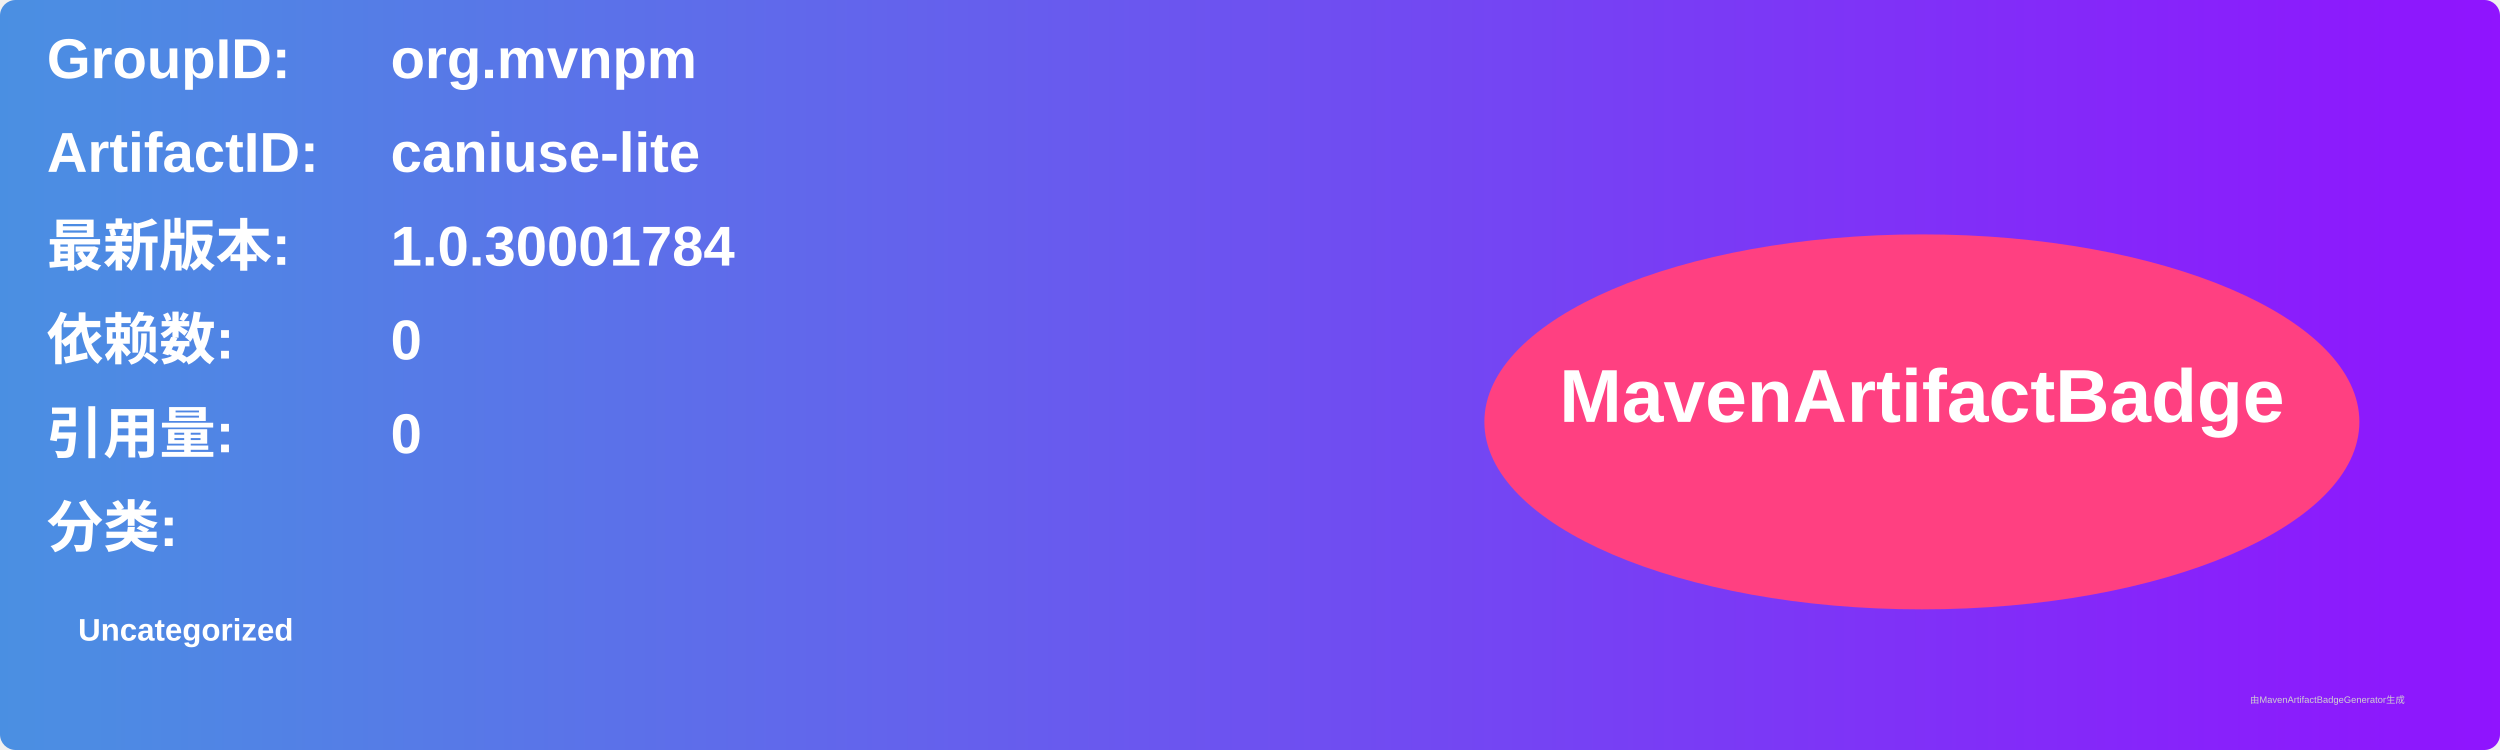
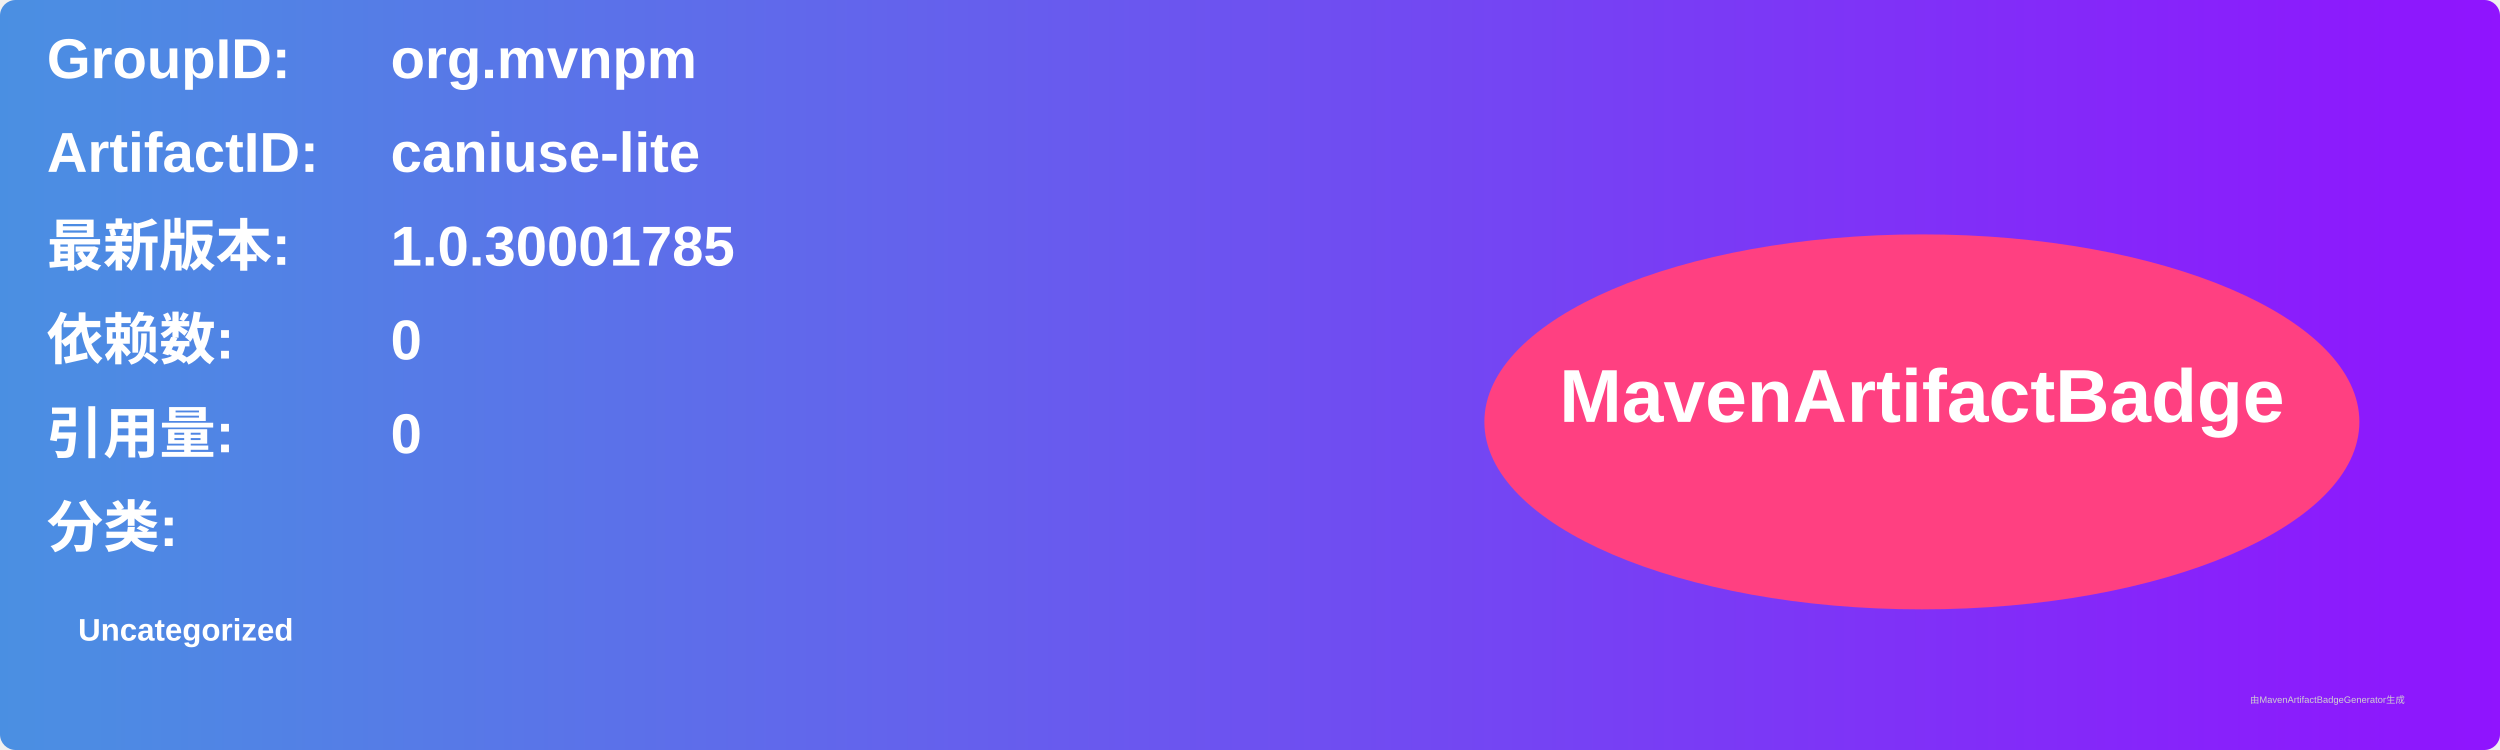
<svg xmlns="http://www.w3.org/2000/svg" width="800" height="240" viewBox="0 0 800 240">
  <linearGradient id="grad" x1="0%" y1="0%" x2="100%" y2="0%">
    <stop offset="0%" stop-color="#4a90e2" />
    <stop offset="100%" stop-color="#9013fe" />
  </linearGradient>
  <rect width="100%" height="100%" rx="5" ry="5" fill="url(#grad)" />
  <g transform="translate(15, 15)">
    <text x="0" y="10" font-family="Arial" font-size="18" fill="white" font-weight="bold" width="260">GroupID:</text>
    <text x="110" y="10" font-family="Arial" font-size="18" fill="white" font-weight="bold" width="460">org.mvnpm</text>
    <text x="0" y="40" font-family="Arial" font-size="18" fill="white" font-weight="bold" width="260">ArtifactID:</text>
    <text x="110" y="40" font-family="Arial" font-size="18" fill="white" font-weight="bold" width="460">caniuse-lite</text>
    <text x="0" y="70" font-family="Arial" font-size="18" fill="white" font-weight="bold">最新版本:</text>
    <text x="110" y="70" font-family="Arial" font-size="18" fill="white" font-weight="bold">
-       <tspan font-weight="bold">1.0.30001784</tspan>
+       <tspan font-weight="bold">1.0.30001785</tspan>
    </text>
    <text x="0" y="100" font-family="Arial" font-size="18" fill="white" font-weight="bold">依赖数: </text>
    <text x="110" y="100" font-family="Arial" font-size="18" fill="white">
      <tspan font-weight="bold">0</tspan>
    </text>
    <text x="0" y="130" font-family="Arial" font-size="18" fill="white" font-weight="bold">引用量: </text>
    <text x="110" y="130" font-family="Arial" font-size="18" fill="white">
      <tspan font-weight="bold">0</tspan>
    </text>
    <text x="0" y="160" font-family="Arial" font-size="18" fill="white" font-weight="bold">分类:</text>
    <text x="10" y="190" font-family="Arial" font-size="10" fill="white">
      <tspan font-weight="bold">Uncategorized</tspan>
    </text>
    <ellipse cx="600" cy="120" rx="140" ry="60" fill="#ff4081" />
    <text x="600" y="120" text-anchor="middle" font-family="Arial" font-size="24" fill="white" font-weight="bold">MavenArtifactBadge</text>
  </g>
  <text x="720" y="225" font-family="Arial" font-size="3" fill="#d0d0d0">由MavenArtifactBadgeGenerator生成</text>
</svg>
